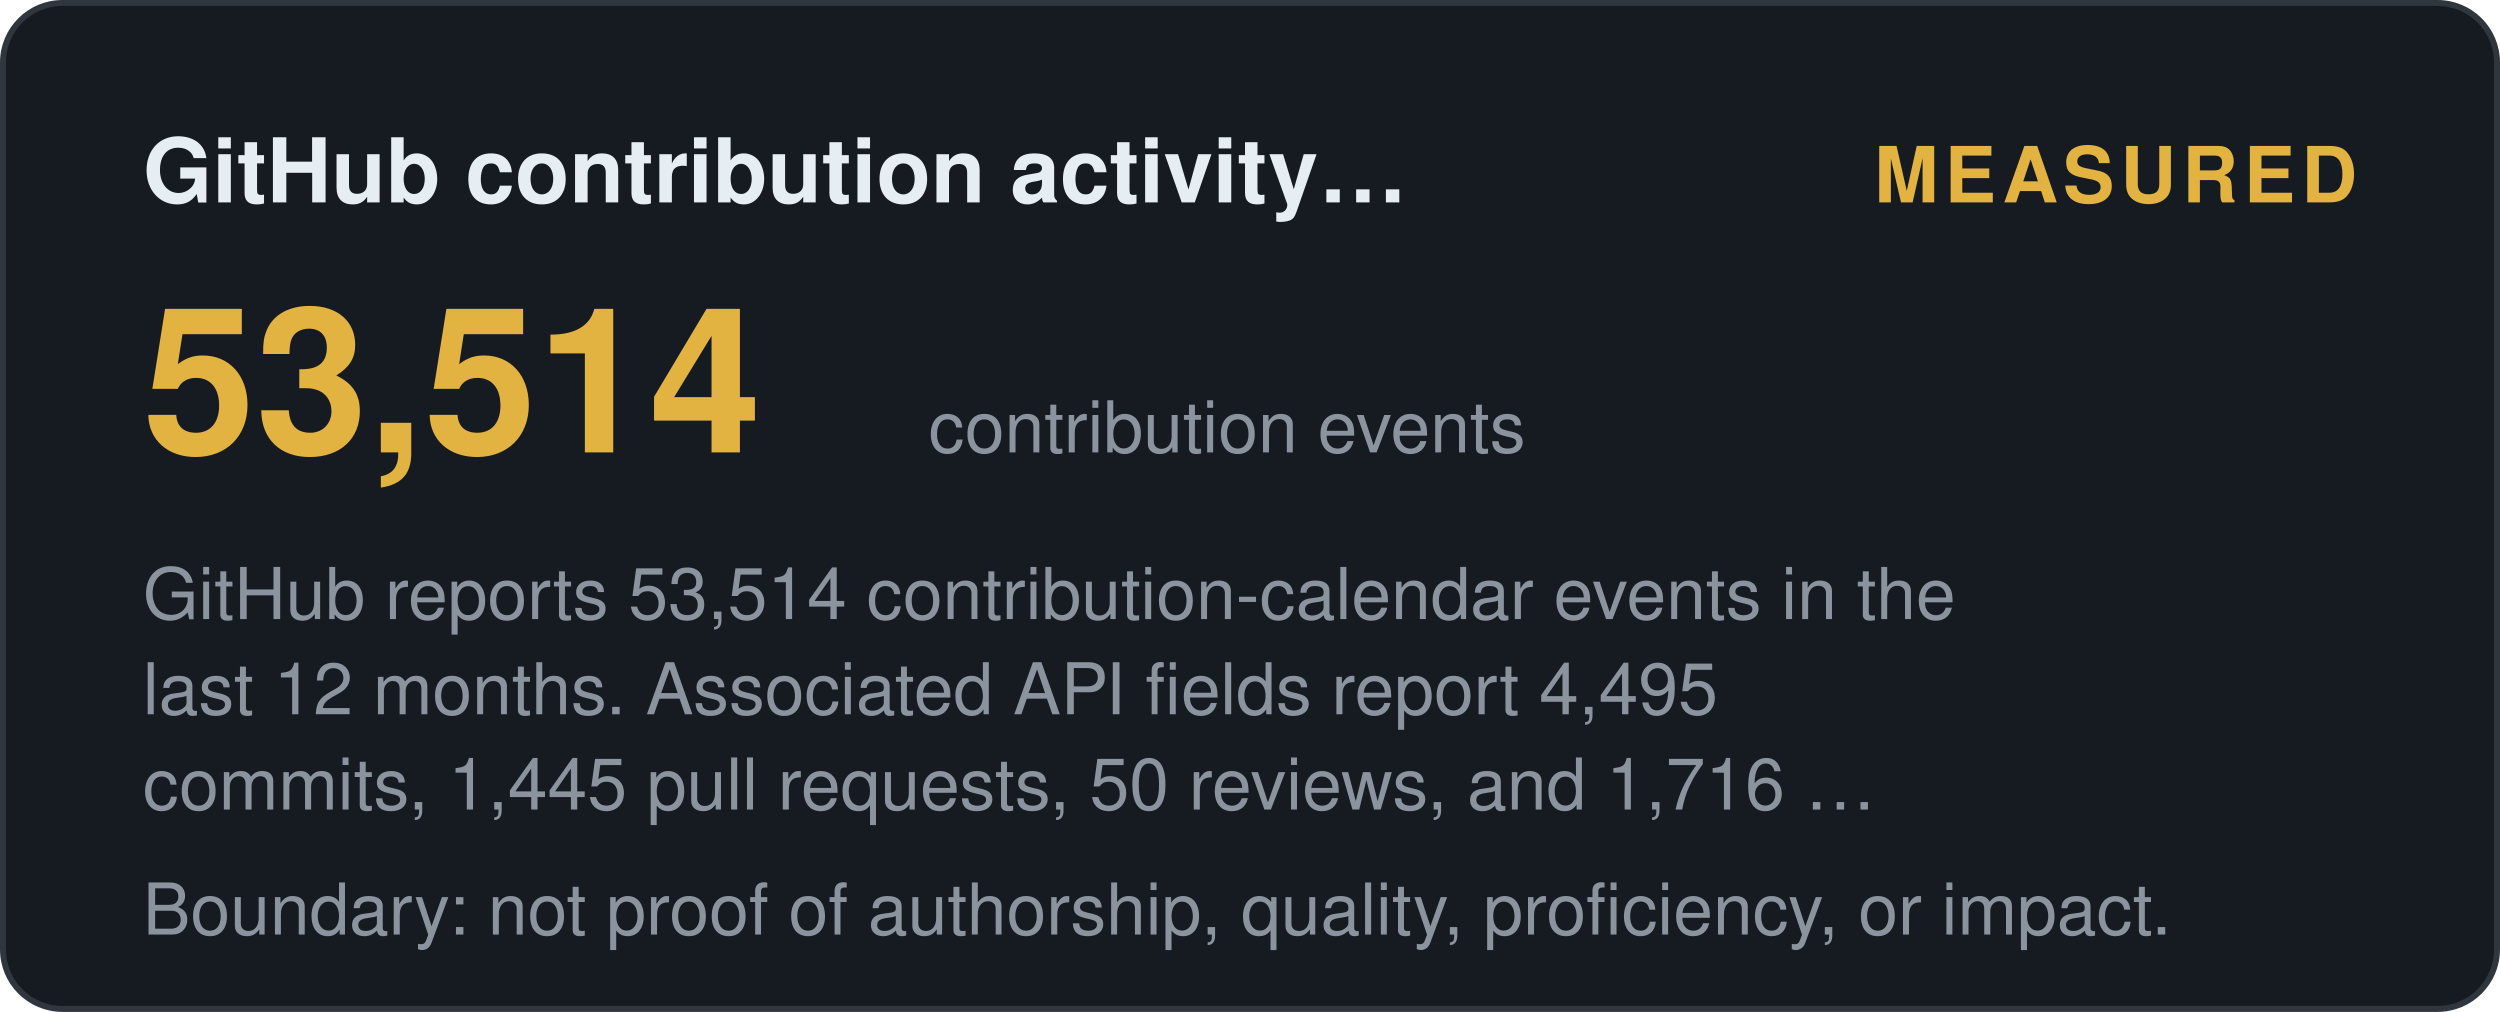
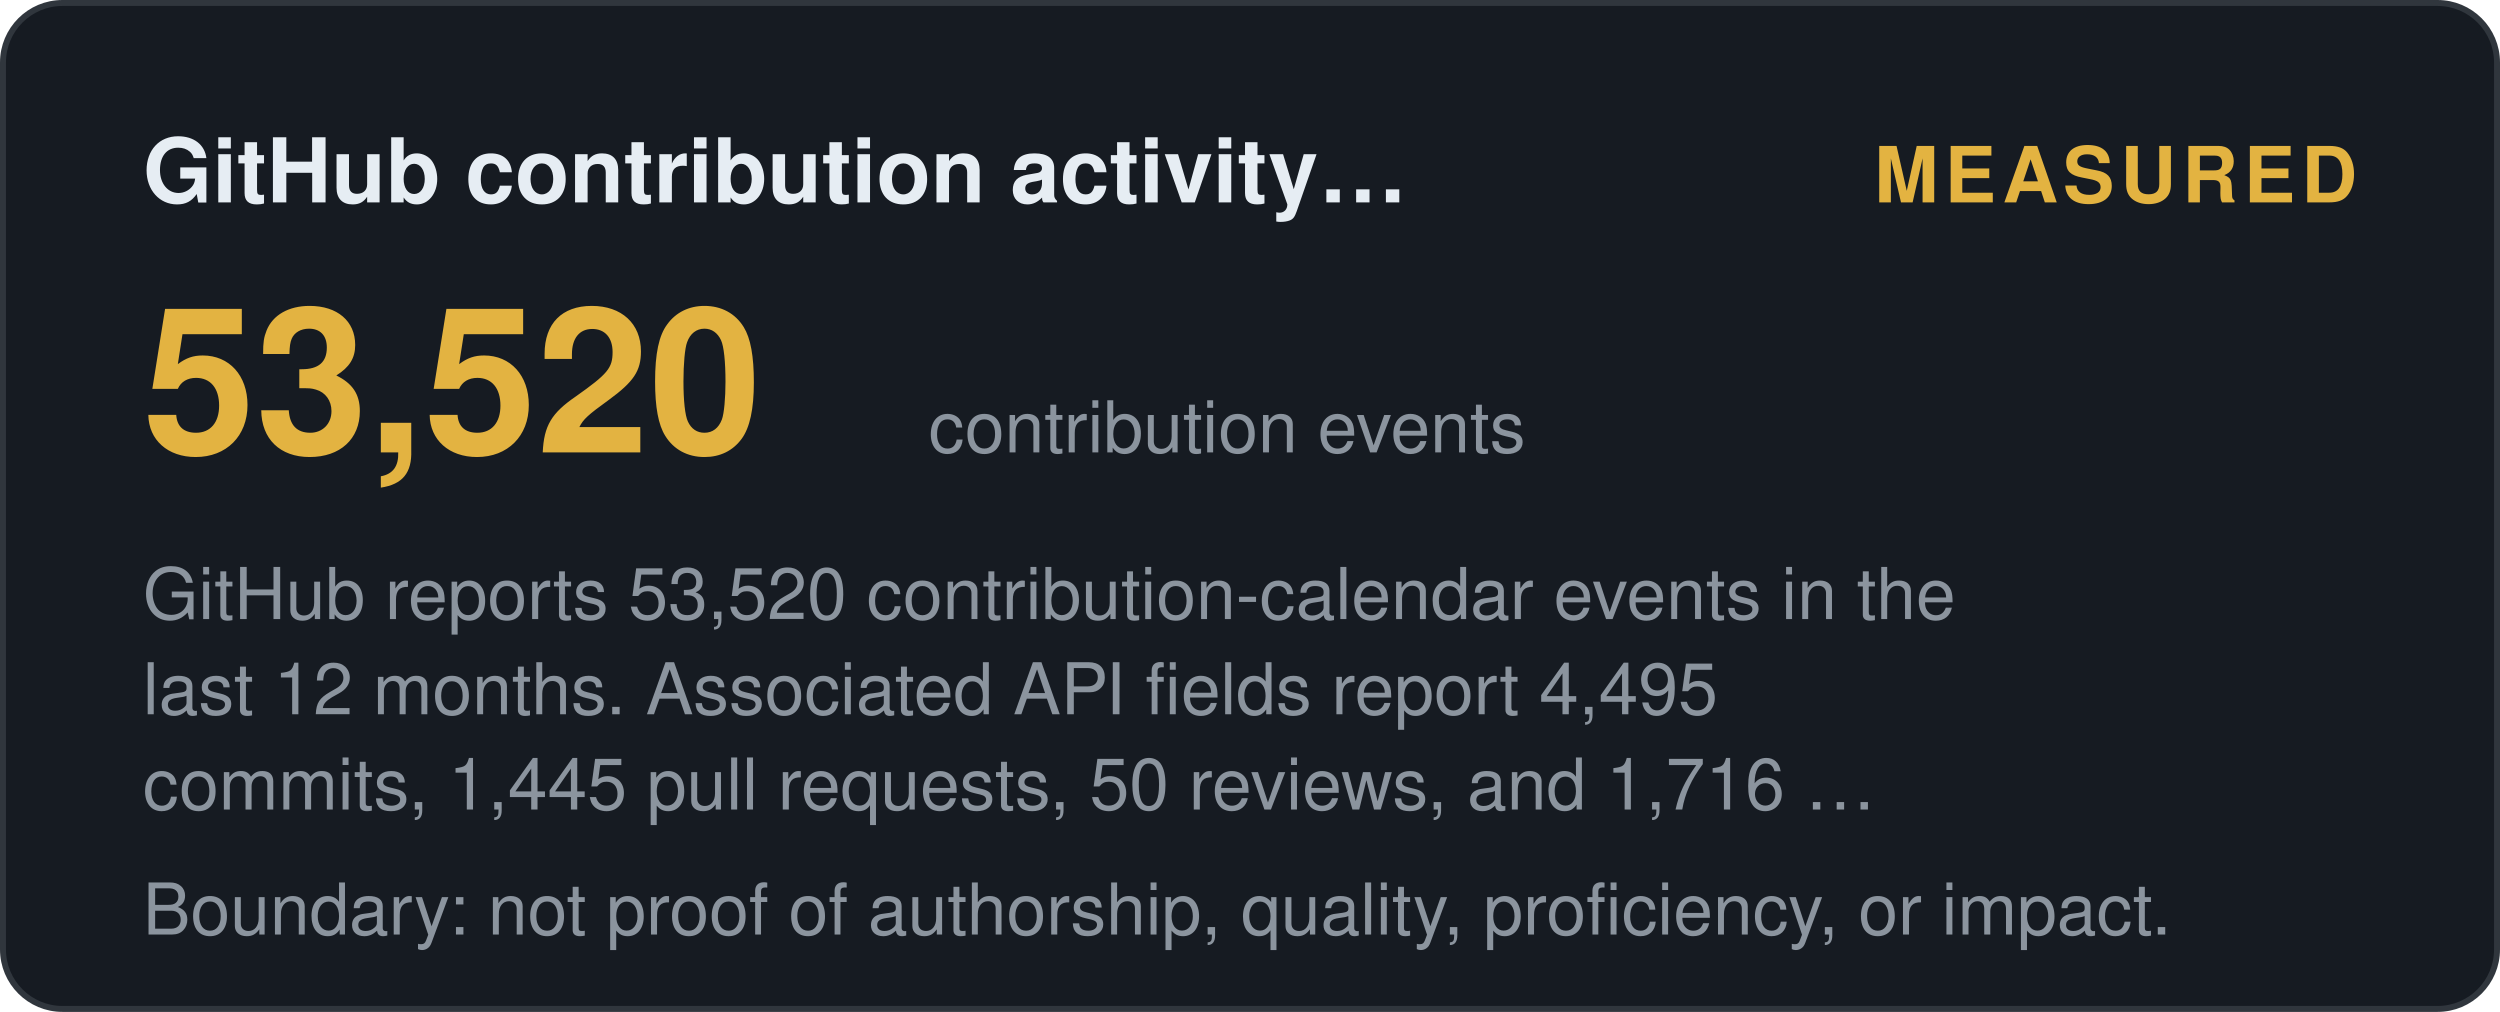
<svg xmlns="http://www.w3.org/2000/svg" width="420" height="170" viewBox="0 0 420 170" role="img" aria-label="GitHub contribution activity (12 months): measured">
  <style>
    .t { font: 600 15px 'Segoe UI', Helvetica, Arial, sans-serif; fill: #e6edf3; }
    .big { font: 700 34px 'Segoe UI', Helvetica, Arial, sans-serif; fill: #e3b341; }
    .status, .tier { font: 700 13px 'Segoe UI', Helvetica, Arial, sans-serif; letter-spacing: 1px; }
    .ev { font: 400 12px 'Segoe UI', Helvetica, Arial, sans-serif; fill: #8b949e; }
    .fade { opacity: 1; }
  </style>
  <defs>
    <linearGradient id="shL" x1="0%" y1="0%" x2="100%" y2="0%">
      <stop offset="0%" stop-color="#9e7b2a" />
      <stop offset="50%" stop-color="#e3b341">
        <animate attributeName="offset" values="0.2;0.8;0.2" dur="6s" repeatCount="indefinite" />
      </stop>
      <stop offset="100%" stop-color="#9e7b2a" />
    </linearGradient>
  </defs>
  <rect width="419" height="169" x="0.5" y="0.5" rx="10" fill="#161b22" stroke="#30363d" />
  <text class="t fade" x="24" y="34">GitHub contribution activity…</text>
  <text class="status fade d1" x="396" y="34" text-anchor="end" fill="#e3b341">MEASURED</text>
-   <text class="big fade d1" x="24" y="76">53,514</text>
+   <text class="big fade d1" x="24" y="76">53,520</text>
  <text class="ev fade d2" x="156" y="76">contribution events</text>
-   <text class="ev fade d2" x="24" y="104">GitHub reports 53,514 contribution-calendar events in the</text>
+   <text class="ev fade d2" x="24" y="104">GitHub reports 53,520 contribution-calendar events in the</text>
  <text class="ev fade d3" x="24" y="120">last 12 months. Associated API fields report 4,495</text>
  <text class="ev fade d4" x="24" y="136">commits, 1,445 pull requests, 50 reviews, and 1,716 …</text>
  <text class="ev fade d4" x="24" y="157">Boundary: not proof of authorship, quality, proficiency, or impact.</text>
</svg>
